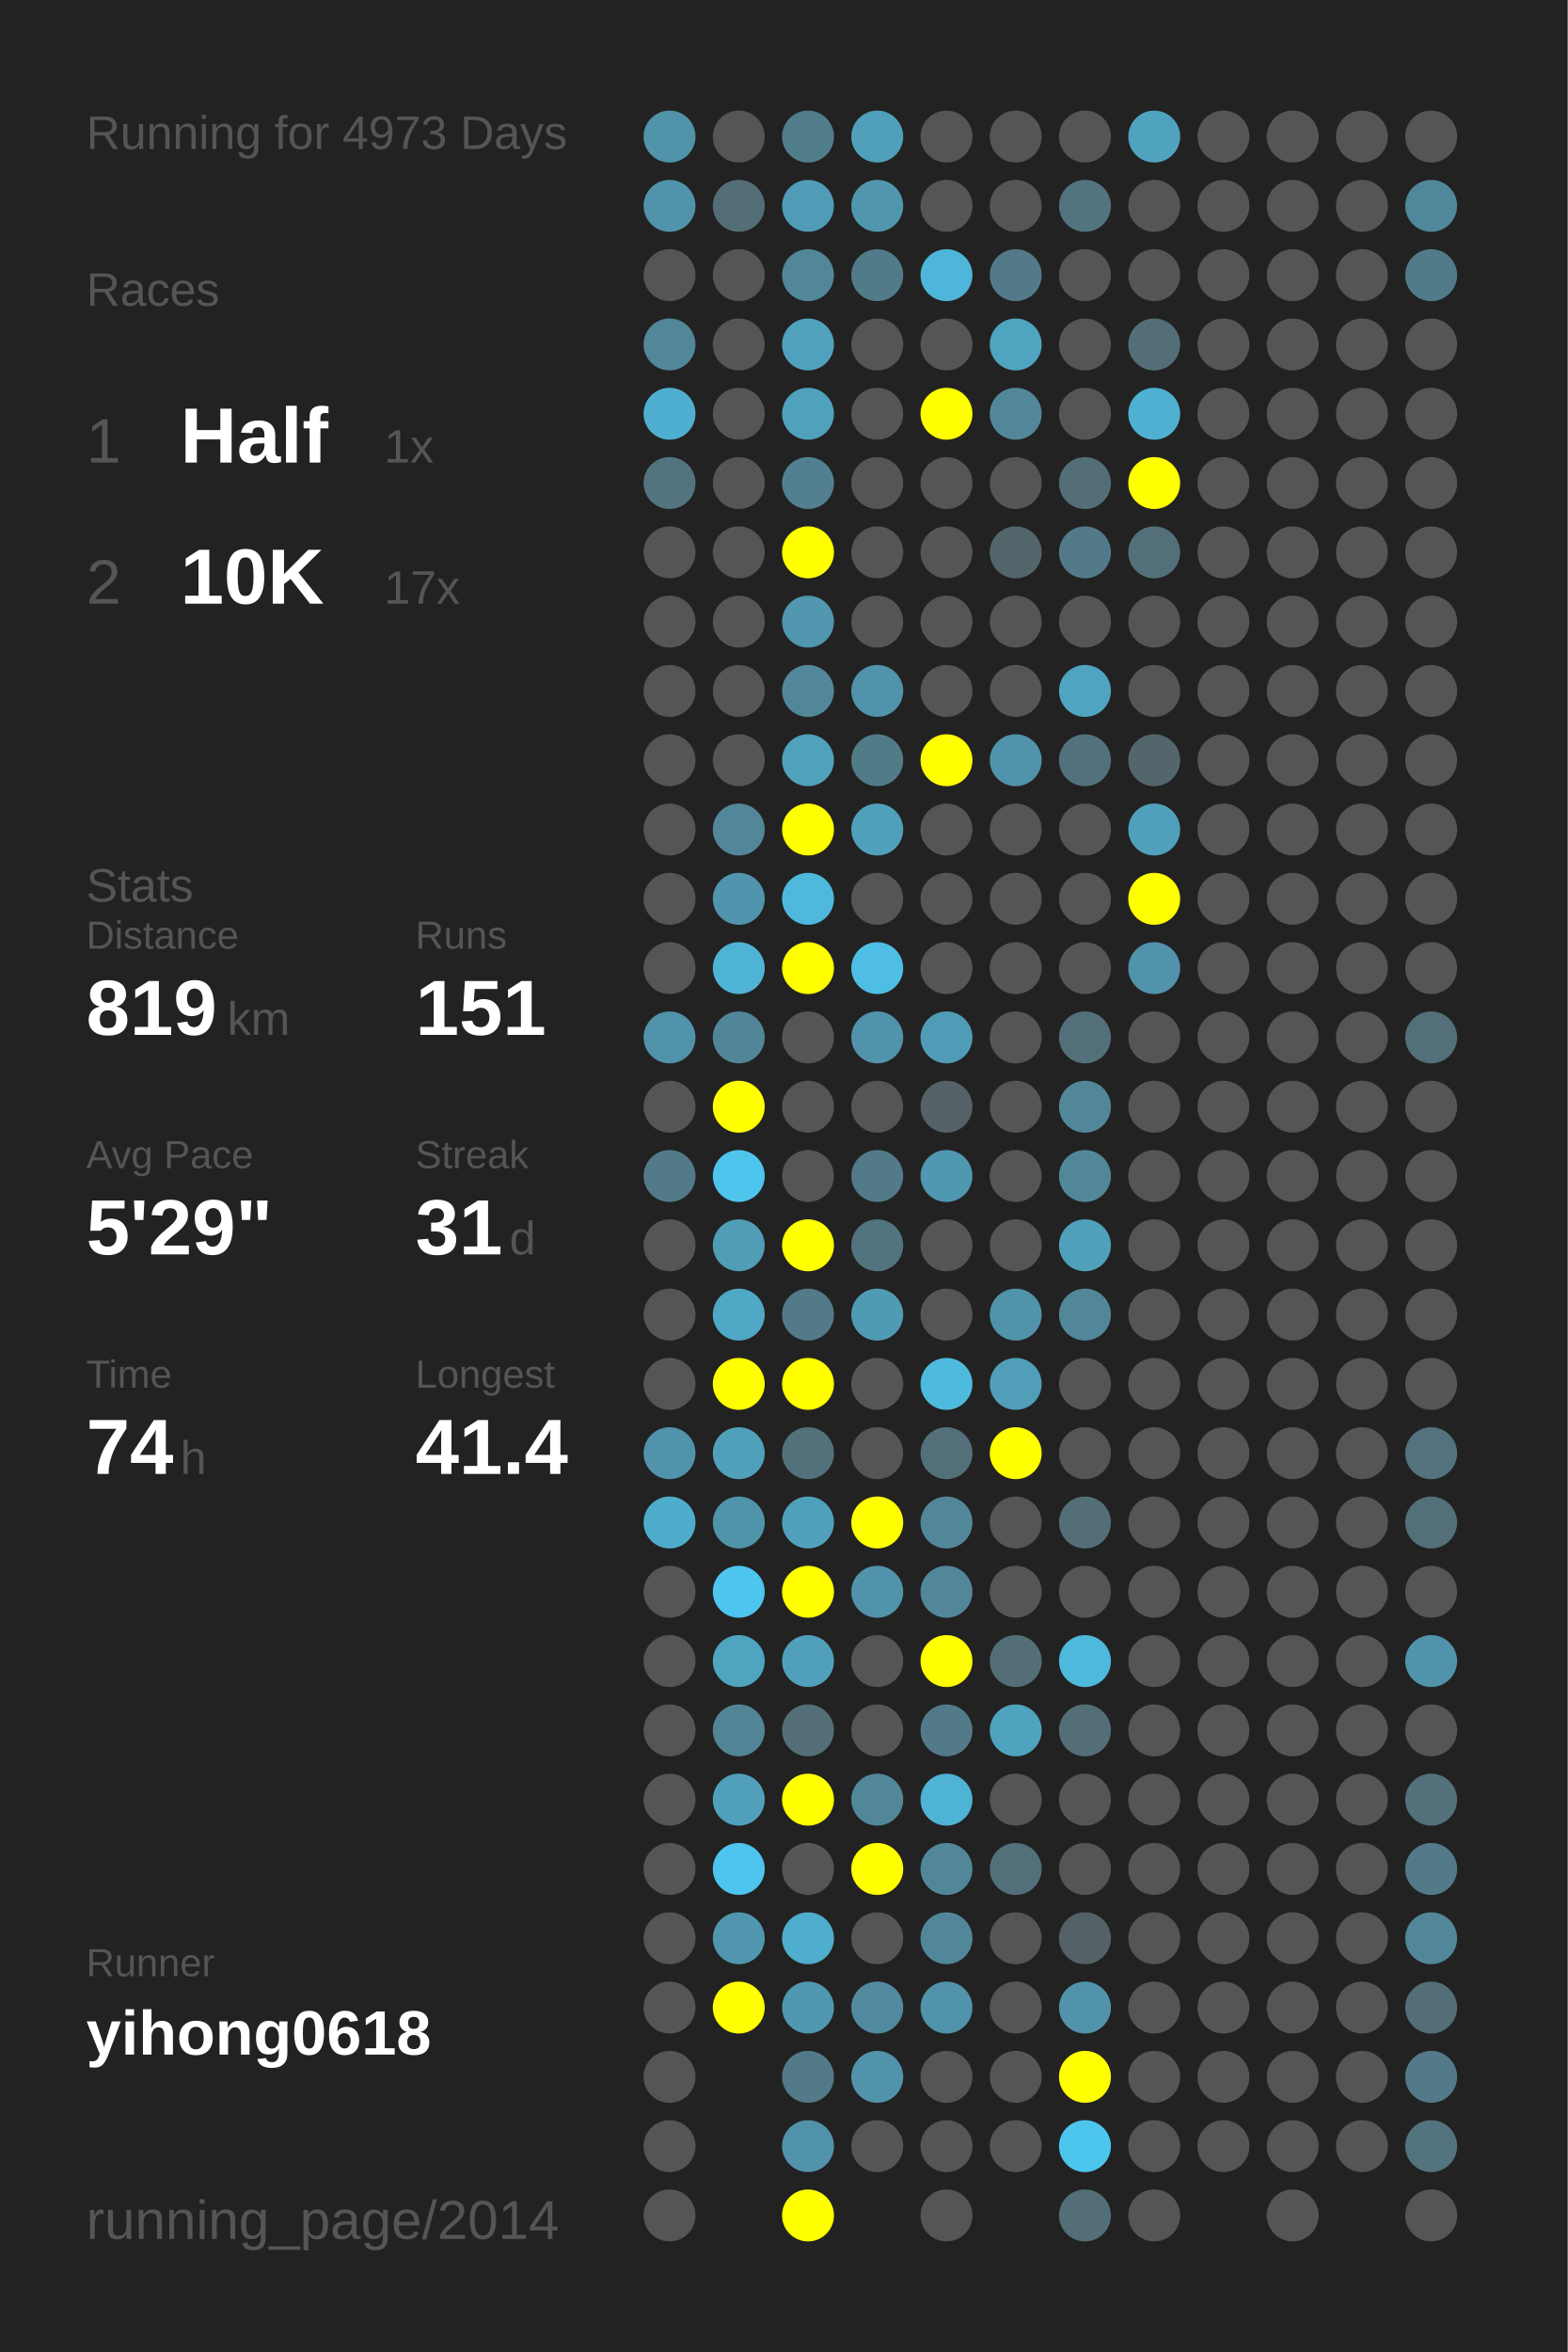
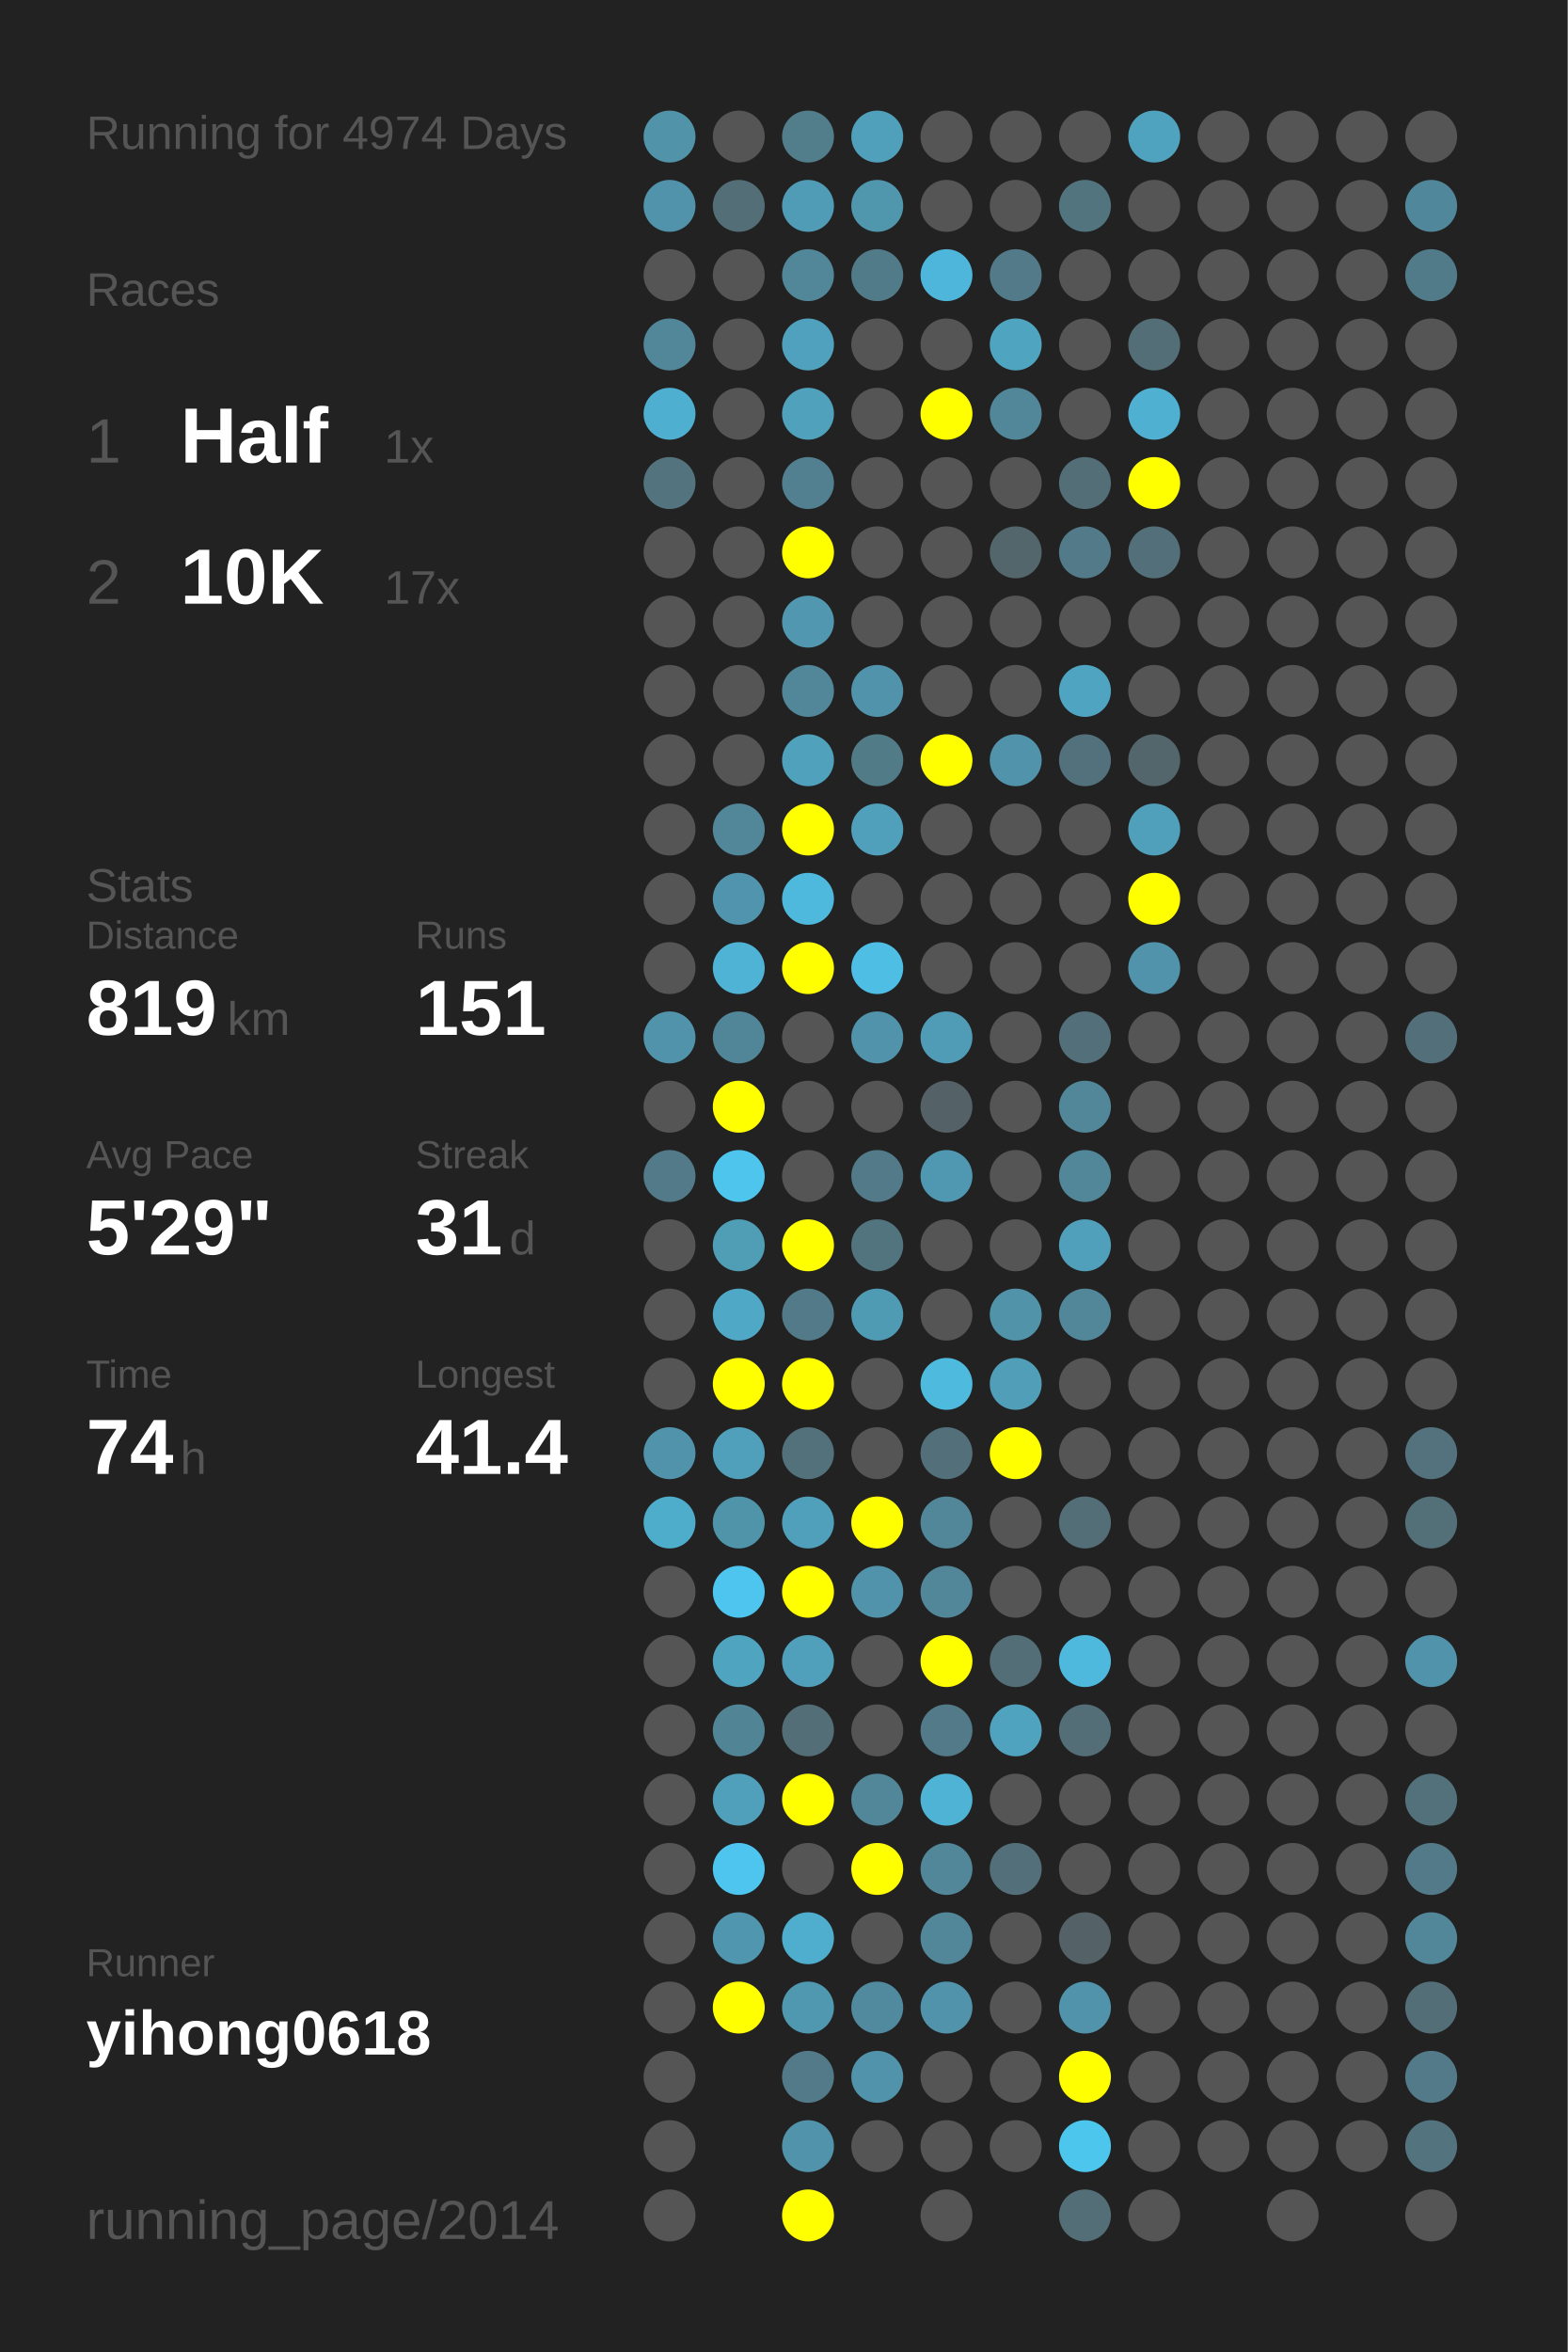
<svg xmlns="http://www.w3.org/2000/svg" baseProfile="full" height="300mm" version="1.1" viewBox="0,0,200,300" width="200mm">
  <defs />
  <rect fill="#222222" height="300" width="200" x="0" y="0" />
-   <text fill="#555555" style="font-size:6px; font-family:Arial;" x="11" y="19">Running for 4973 Days</text>
+   <text fill="#555555" style="font-size:6px; font-family:Arial;" x="11" y="19">Running for 4974 Days</text>
  <text fill="#555555" style="font-size:6px; font-family:Arial;" x="11" y="39">Races</text>
  <text fill="#555555" style="font-size:8px; font-family:Arial;" x="11" y="59">1</text>
  <text fill="#FFFFFF" style="font-size:10px; font-family:Arial; font-weight:bold;" x="23" y="59">Half</text>
  <text fill="#555555" style="font-size:6px; font-family:Arial;" x="49" y="59">1x</text>
  <text fill="#555555" style="font-size:8px; font-family:Arial;" x="11" y="77">2</text>
  <text fill="#FFFFFF" style="font-size:10px; font-family:Arial; font-weight:bold;" x="23" y="77">10K</text>
  <text fill="#555555" style="font-size:6px; font-family:Arial;" x="49" y="77">17x</text>
  <text fill="#555555" style="font-size:6px; font-family:Arial;" x="11" y="115">Stats</text>
  <text fill="#555555" style="font-size:5px; font-family:Arial;" x="11" y="121">Distance</text>
  <text fill="#FFFFFF" style="font-size:10px; font-family:Arial; font-weight:bold;" x="11" y="132">819</text>
  <text fill="#555555" style="font-size:6px; font-family:Arial;" x="29" y="132">km</text>
  <text fill="#555555" style="font-size:5px; font-family:Arial;" x="53" y="121">Runs</text>
  <text fill="#FFFFFF" style="font-size:10px; font-family:Arial; font-weight:bold;" x="53" y="132">151</text>
  <text fill="#555555" style="font-size:5px; font-family:Arial;" x="11" y="149">Avg Pace</text>
  <text fill="#FFFFFF" style="font-size:10px; font-family:Arial; font-weight:bold;" x="11" y="160">5'29"</text>
  <text fill="#555555" style="font-size:5px; font-family:Arial;" x="53" y="149">Streak</text>
  <text fill="#FFFFFF" style="font-size:10px; font-family:Arial; font-weight:bold;" x="53" y="160">31</text>
  <text fill="#555555" style="font-size:6px; font-family:Arial;" x="65" y="160">d</text>
  <text fill="#555555" style="font-size:5px; font-family:Arial;" x="11" y="177">Time</text>
  <text fill="#FFFFFF" style="font-size:10px; font-family:Arial; font-weight:bold;" x="11" y="188">74</text>
  <text fill="#555555" style="font-size:6px; font-family:Arial;" x="23" y="188">h</text>
  <text fill="#555555" style="font-size:5px; font-family:Arial;" x="53" y="177">Longest</text>
  <text fill="#FFFFFF" style="font-size:10px; font-family:Arial; font-weight:bold;" x="53" y="188">41.4</text>
  <text fill="#555555" style="font-size:5px; font-family:Arial;" x="11" y="252.065">Runner</text>
  <text fill="#FFFFFF" style="font-size:8px; font-family:Arial; font-weight:bold;" x="11" y="262.065">yihong0618</text>
  <text fill="#555555" style="font-size:7px; font-family:Arial;" x="11" y="285.581">running_page/2014</text>
  <circle cx="85.417" cy="17.419" fill="#5193a9" r="3.312" />
  <circle cx="85.417" cy="26.258" fill="#5093aa" r="3.312" />
  <circle cx="85.417" cy="35.097" fill="#555555" r="3.312" />
  <circle cx="85.417" cy="43.935" fill="#518799" r="3.312" />
  <circle cx="85.417" cy="52.774" fill="#4fafd0" r="3.312" />
  <circle cx="85.417" cy="61.613" fill="#53747f" r="3.312" />
  <circle cx="85.417" cy="70.452" fill="#555555" r="3.312" />
  <circle cx="85.417" cy="79.29" fill="#555555" r="3.312" />
  <circle cx="85.417" cy="88.129" fill="#555555" r="3.312" />
  <circle cx="85.417" cy="96.968" fill="#555555" r="3.312" />
  <circle cx="85.417" cy="105.806" fill="#555555" r="3.312" />
  <circle cx="85.417" cy="114.645" fill="#555555" r="3.312" />
  <circle cx="85.417" cy="123.484" fill="#555555" r="3.312" />
  <circle cx="85.417" cy="132.323" fill="#5093aa" r="3.312" />
  <circle cx="85.417" cy="141.161" fill="#555555" r="3.312" />
  <circle cx="85.417" cy="150" fill="#527a88" r="3.312" />
  <circle cx="85.417" cy="158.839" fill="#555555" r="3.312" />
  <circle cx="85.417" cy="167.677" fill="#555555" r="3.312" />
  <circle cx="85.417" cy="176.516" fill="#555555" r="3.312" />
  <circle cx="85.417" cy="185.355" fill="#5093aa" r="3.312" />
  <circle cx="85.417" cy="194.194" fill="#4fadcc" r="3.312" />
  <circle cx="85.417" cy="203.032" fill="#555555" r="3.312" />
  <circle cx="85.417" cy="211.871" fill="#555555" r="3.312" />
  <circle cx="85.417" cy="220.71" fill="#555555" r="3.312" />
  <circle cx="85.417" cy="229.548" fill="#555555" r="3.312" />
  <circle cx="85.417" cy="238.387" fill="#555555" r="3.312" />
  <circle cx="85.417" cy="247.226" fill="#555555" r="3.312" />
  <circle cx="85.417" cy="256.065" fill="#555555" r="3.312" />
  <circle cx="85.417" cy="264.903" fill="#555555" r="3.312" />
  <circle cx="85.417" cy="273.742" fill="#555555" r="3.312" />
  <circle cx="85.417" cy="282.581" fill="#555555" r="3.312" />
  <circle cx="94.25" cy="17.419" fill="#555555" r="3.312" />
  <circle cx="94.25" cy="26.258" fill="#536e77" r="3.312" />
  <circle cx="94.25" cy="35.097" fill="#555555" r="3.312" />
  <circle cx="94.25" cy="43.935" fill="#555555" r="3.312" />
  <circle cx="94.25" cy="52.774" fill="#555555" r="3.312" />
  <circle cx="94.25" cy="61.613" fill="#555555" r="3.312" />
  <circle cx="94.25" cy="70.452" fill="#555555" r="3.312" />
  <circle cx="94.25" cy="79.29" fill="#555555" r="3.312" />
  <circle cx="94.25" cy="88.129" fill="#555555" r="3.312" />
  <circle cx="94.25" cy="96.968" fill="#555555" r="3.312" />
  <circle cx="94.25" cy="105.806" fill="#518799" r="3.312" />
  <circle cx="94.25" cy="114.645" fill="#5095ad" r="3.312" />
  <circle cx="94.25" cy="123.484" fill="#4eb3d5" r="3.312" />
  <circle cx="94.25" cy="132.323" fill="#518698" r="3.312" />
  <circle cx="94.25" cy="141.161" fill="#FFFF00" r="3.312" />
  <circle cx="94.25" cy="150" fill="#4dc5ed" r="3.312" />
  <circle cx="94.25" cy="158.839" fill="#509db6" r="3.312" />
  <circle cx="94.25" cy="167.677" fill="#4fa8c5" r="3.312" />
  <circle cx="94.25" cy="176.516" fill="#FFFF00" r="3.312" />
  <circle cx="94.25" cy="185.355" fill="#50a0bb" r="3.312" />
  <circle cx="94.25" cy="194.194" fill="#5094aa" r="3.312" />
  <circle cx="94.25" cy="203.032" fill="#4dc5ee" r="3.312" />
  <circle cx="94.25" cy="211.871" fill="#4fa4c0" r="3.312" />
  <circle cx="94.25" cy="220.71" fill="#518495" r="3.312" />
  <circle cx="94.25" cy="229.548" fill="#50a0bb" r="3.312" />
  <circle cx="94.25" cy="238.387" fill="#4dc5ee" r="3.312" />
  <circle cx="94.25" cy="247.226" fill="#5096ae" r="3.312" />
  <circle cx="94.25" cy="256.065" fill="#FFFF00" r="3.312" />
  <circle cx="103.083" cy="17.419" fill="#527e8c" r="3.312" />
  <circle cx="103.083" cy="26.258" fill="#509cb6" r="3.312" />
  <circle cx="103.083" cy="35.097" fill="#518799" r="3.312" />
  <circle cx="103.083" cy="43.935" fill="#50a1bd" r="3.312" />
  <circle cx="103.083" cy="52.774" fill="#50a1bc" r="3.312" />
  <circle cx="103.083" cy="61.613" fill="#528090" r="3.312" />
  <circle cx="103.083" cy="70.452" fill="#FFFF00" r="3.312" />
  <circle cx="103.083" cy="79.29" fill="#5097af" r="3.312" />
  <circle cx="103.083" cy="88.129" fill="#518799" r="3.312" />
  <circle cx="103.083" cy="96.968" fill="#50a1bc" r="3.312" />
  <circle cx="103.083" cy="105.806" fill="#FFFF00" r="3.312" />
  <circle cx="103.083" cy="114.645" fill="#4eb9dd" r="3.312" />
  <circle cx="103.083" cy="123.484" fill="#FFFF00" r="3.312" />
  <circle cx="103.083" cy="132.323" fill="#555555" r="3.312" />
  <circle cx="103.083" cy="141.161" fill="#555555" r="3.312" />
  <circle cx="103.083" cy="150" fill="#555555" r="3.312" />
  <circle cx="103.083" cy="158.839" fill="#FFFF00" r="3.312" />
  <circle cx="103.083" cy="167.677" fill="#527a88" r="3.312" />
  <circle cx="103.083" cy="176.516" fill="#FFFF00" r="3.312" />
  <circle cx="103.083" cy="185.355" fill="#53717b" r="3.312" />
  <circle cx="103.083" cy="194.194" fill="#50a0bb" r="3.312" />
  <circle cx="103.083" cy="203.032" fill="#FFFF00" r="3.312" />
  <circle cx="103.083" cy="211.871" fill="#50a0bb" r="3.312" />
  <circle cx="103.083" cy="220.71" fill="#536e77" r="3.312" />
  <circle cx="103.083" cy="229.548" fill="#FFFF00" r="3.312" />
  <circle cx="103.083" cy="238.387" fill="#555555" r="3.312" />
  <circle cx="103.083" cy="247.226" fill="#4fadcd" r="3.312" />
  <circle cx="103.083" cy="256.065" fill="#5097b0" r="3.312" />
  <circle cx="103.083" cy="264.903" fill="#527a88" r="3.312" />
  <circle cx="103.083" cy="273.742" fill="#5093aa" r="3.312" />
  <circle cx="103.083" cy="282.581" fill="#FFFF00" r="3.312" />
  <circle cx="111.917" cy="17.419" fill="#50a0bb" r="3.312" />
  <circle cx="111.917" cy="26.258" fill="#5097ae" r="3.312" />
  <circle cx="111.917" cy="35.097" fill="#527b89" r="3.312" />
  <circle cx="111.917" cy="43.935" fill="#555555" r="3.312" />
  <circle cx="111.917" cy="52.774" fill="#555555" r="3.312" />
  <circle cx="111.917" cy="61.613" fill="#555555" r="3.312" />
  <circle cx="111.917" cy="70.452" fill="#555555" r="3.312" />
  <circle cx="111.917" cy="79.29" fill="#555555" r="3.312" />
  <circle cx="111.917" cy="88.129" fill="#5093aa" r="3.312" />
  <circle cx="111.917" cy="96.968" fill="#527b88" r="3.312" />
  <circle cx="111.917" cy="105.806" fill="#50a0bb" r="3.312" />
  <circle cx="111.917" cy="114.645" fill="#555555" r="3.312" />
  <circle cx="111.917" cy="123.484" fill="#4ebee4" r="3.312" />
  <circle cx="111.917" cy="132.323" fill="#5093aa" r="3.312" />
  <circle cx="111.917" cy="141.161" fill="#555555" r="3.312" />
  <circle cx="111.917" cy="150" fill="#527a88" r="3.312" />
  <circle cx="111.917" cy="158.839" fill="#52747f" r="3.312" />
  <circle cx="111.917" cy="167.677" fill="#509bb4" r="3.312" />
  <circle cx="111.917" cy="176.516" fill="#555555" r="3.312" />
  <circle cx="111.917" cy="185.355" fill="#555555" r="3.312" />
  <circle cx="111.917" cy="194.194" fill="#FFFF00" r="3.312" />
  <circle cx="111.917" cy="203.032" fill="#5093aa" r="3.312" />
  <circle cx="111.917" cy="211.871" fill="#555555" r="3.312" />
  <circle cx="111.917" cy="220.71" fill="#555555" r="3.312" />
  <circle cx="111.917" cy="229.548" fill="#518799" r="3.312" />
  <circle cx="111.917" cy="238.387" fill="#FFFF00" r="3.312" />
  <circle cx="111.917" cy="247.226" fill="#555555" r="3.312" />
  <circle cx="111.917" cy="256.065" fill="#518a9e" r="3.312" />
  <circle cx="111.917" cy="264.903" fill="#5093aa" r="3.312" />
  <circle cx="111.917" cy="273.742" fill="#555555" r="3.312" />
  <circle cx="120.75" cy="17.419" fill="#555555" r="3.312" />
  <circle cx="120.75" cy="26.258" fill="#555555" r="3.312" />
  <circle cx="120.75" cy="35.097" fill="#4eb6da" r="3.312" />
  <circle cx="120.75" cy="43.935" fill="#555555" r="3.312" />
  <circle cx="120.75" cy="52.774" fill="#FFFF00" r="3.312" />
  <circle cx="120.75" cy="61.613" fill="#555555" r="3.312" />
  <circle cx="120.75" cy="70.452" fill="#555555" r="3.312" />
  <circle cx="120.75" cy="79.29" fill="#555555" r="3.312" />
  <circle cx="120.75" cy="88.129" fill="#555555" r="3.312" />
  <circle cx="120.75" cy="96.968" fill="#FFFF00" r="3.312" />
  <circle cx="120.75" cy="105.806" fill="#555555" r="3.312" />
  <circle cx="120.75" cy="114.645" fill="#555555" r="3.312" />
  <circle cx="120.75" cy="123.484" fill="#555555" r="3.312" />
  <circle cx="120.75" cy="132.323" fill="#509cb6" r="3.312" />
  <circle cx="120.75" cy="141.161" fill="#546166" r="3.312" />
  <circle cx="120.75" cy="150" fill="#5098b1" r="3.312" />
  <circle cx="120.75" cy="158.839" fill="#555555" r="3.312" />
  <circle cx="120.75" cy="167.677" fill="#555555" r="3.312" />
  <circle cx="120.75" cy="176.516" fill="#4ebade" r="3.312" />
  <circle cx="120.75" cy="185.355" fill="#53707a" r="3.312" />
  <circle cx="120.75" cy="194.194" fill="#518799" r="3.312" />
  <circle cx="120.75" cy="203.032" fill="#518799" r="3.312" />
  <circle cx="120.75" cy="211.871" fill="#FFFF00" r="3.312" />
  <circle cx="120.75" cy="220.71" fill="#527a88" r="3.312" />
  <circle cx="120.75" cy="229.548" fill="#4eb3d5" r="3.312" />
  <circle cx="120.75" cy="238.387" fill="#518799" r="3.312" />
  <circle cx="120.75" cy="247.226" fill="#518799" r="3.312" />
  <circle cx="120.75" cy="256.065" fill="#5093aa" r="3.312" />
  <circle cx="120.75" cy="264.903" fill="#555555" r="3.312" />
  <circle cx="120.75" cy="273.742" fill="#555555" r="3.312" />
  <circle cx="120.75" cy="282.581" fill="#555555" r="3.312" />
  <circle cx="129.583" cy="17.419" fill="#555555" r="3.312" />
  <circle cx="129.583" cy="26.258" fill="#555555" r="3.312" />
  <circle cx="129.583" cy="35.097" fill="#527a88" r="3.312" />
  <circle cx="129.583" cy="43.935" fill="#4fa4c0" r="3.312" />
  <circle cx="129.583" cy="52.774" fill="#518799" r="3.312" />
  <circle cx="129.583" cy="61.613" fill="#555555" r="3.312" />
  <circle cx="129.583" cy="70.452" fill="#53666c" r="3.312" />
  <circle cx="129.583" cy="79.29" fill="#555555" r="3.312" />
  <circle cx="129.583" cy="88.129" fill="#555555" r="3.312" />
  <circle cx="129.583" cy="96.968" fill="#5093aa" r="3.312" />
  <circle cx="129.583" cy="105.806" fill="#555555" r="3.312" />
  <circle cx="129.583" cy="114.645" fill="#555555" r="3.312" />
  <circle cx="129.583" cy="123.484" fill="#555555" r="3.312" />
  <circle cx="129.583" cy="132.323" fill="#555555" r="3.312" />
  <circle cx="129.583" cy="141.161" fill="#555555" r="3.312" />
  <circle cx="129.583" cy="150" fill="#555555" r="3.312" />
  <circle cx="129.583" cy="158.839" fill="#555555" r="3.312" />
  <circle cx="129.583" cy="167.677" fill="#5193a9" r="3.312" />
  <circle cx="129.583" cy="176.516" fill="#509eb8" r="3.312" />
  <circle cx="129.583" cy="185.355" fill="#FFFF00" r="3.312" />
  <circle cx="129.583" cy="194.194" fill="#555555" r="3.312" />
  <circle cx="129.583" cy="203.032" fill="#555555" r="3.312" />
  <circle cx="129.583" cy="211.871" fill="#536e77" r="3.312" />
  <circle cx="129.583" cy="220.71" fill="#50a3bf" r="3.312" />
  <circle cx="129.583" cy="229.548" fill="#555555" r="3.312" />
  <circle cx="129.583" cy="238.387" fill="#53707a" r="3.312" />
  <circle cx="129.583" cy="247.226" fill="#555555" r="3.312" />
  <circle cx="129.583" cy="256.065" fill="#555555" r="3.312" />
  <circle cx="129.583" cy="264.903" fill="#555555" r="3.312" />
  <circle cx="129.583" cy="273.742" fill="#555555" r="3.312" />
  <circle cx="138.417" cy="17.419" fill="#555555" r="3.312" />
  <circle cx="138.417" cy="26.258" fill="#52747f" r="3.312" />
  <circle cx="138.417" cy="35.097" fill="#555555" r="3.312" />
  <circle cx="138.417" cy="43.935" fill="#555555" r="3.312" />
  <circle cx="138.417" cy="52.774" fill="#555555" r="3.312" />
  <circle cx="138.417" cy="61.613" fill="#536e77" r="3.312" />
  <circle cx="138.417" cy="70.452" fill="#527a88" r="3.312" />
  <circle cx="138.417" cy="79.29" fill="#555555" r="3.312" />
  <circle cx="138.417" cy="88.129" fill="#4fa4c1" r="3.312" />
  <circle cx="138.417" cy="96.968" fill="#53717c" r="3.312" />
  <circle cx="138.417" cy="105.806" fill="#555555" r="3.312" />
  <circle cx="138.417" cy="114.645" fill="#555555" r="3.312" />
  <circle cx="138.417" cy="123.484" fill="#555555" r="3.312" />
  <circle cx="138.417" cy="132.323" fill="#536f79" r="3.312" />
  <circle cx="138.417" cy="141.161" fill="#518799" r="3.312" />
  <circle cx="138.417" cy="150" fill="#518799" r="3.312" />
  <circle cx="138.417" cy="158.839" fill="#50a0bb" r="3.312" />
  <circle cx="138.417" cy="167.677" fill="#518799" r="3.312" />
  <circle cx="138.417" cy="176.516" fill="#555555" r="3.312" />
  <circle cx="138.417" cy="185.355" fill="#555555" r="3.312" />
  <circle cx="138.417" cy="194.194" fill="#536e77" r="3.312" />
  <circle cx="138.417" cy="203.032" fill="#555555" r="3.312" />
  <circle cx="138.417" cy="211.871" fill="#4eb9dd" r="3.312" />
  <circle cx="138.417" cy="220.71" fill="#536e77" r="3.312" />
  <circle cx="138.417" cy="229.548" fill="#555555" r="3.312" />
  <circle cx="138.417" cy="238.387" fill="#555555" r="3.312" />
  <circle cx="138.417" cy="247.226" fill="#546267" r="3.312" />
  <circle cx="138.417" cy="256.065" fill="#5093aa" r="3.312" />
  <circle cx="138.417" cy="264.903" fill="#FFFF00" r="3.312" />
  <circle cx="138.417" cy="273.742" fill="#4dc6ee" r="3.312" />
  <circle cx="138.417" cy="282.581" fill="#536e77" r="3.312" />
  <circle cx="147.25" cy="17.419" fill="#4fa3bf" r="3.312" />
  <circle cx="147.25" cy="26.258" fill="#555555" r="3.312" />
  <circle cx="147.25" cy="35.097" fill="#555555" r="3.312" />
  <circle cx="147.25" cy="43.935" fill="#536e77" r="3.312" />
  <circle cx="147.25" cy="52.774" fill="#4fb0d1" r="3.312" />
  <circle cx="147.25" cy="61.613" fill="#FFFF00" r="3.312" />
  <circle cx="147.25" cy="70.452" fill="#53707a" r="3.312" />
  <circle cx="147.25" cy="79.29" fill="#555555" r="3.312" />
  <circle cx="147.25" cy="88.129" fill="#555555" r="3.312" />
  <circle cx="147.25" cy="96.968" fill="#53666c" r="3.312" />
  <circle cx="147.25" cy="105.806" fill="#50a0bb" r="3.312" />
  <circle cx="147.25" cy="114.645" fill="#FFFF00" r="3.312" />
  <circle cx="147.25" cy="123.484" fill="#5093aa" r="3.312" />
  <circle cx="147.25" cy="132.323" fill="#555555" r="3.312" />
  <circle cx="147.25" cy="141.161" fill="#555555" r="3.312" />
  <circle cx="147.25" cy="150" fill="#555555" r="3.312" />
  <circle cx="147.25" cy="158.839" fill="#555555" r="3.312" />
  <circle cx="147.25" cy="167.677" fill="#555555" r="3.312" />
  <circle cx="147.25" cy="176.516" fill="#555555" r="3.312" />
  <circle cx="147.25" cy="185.355" fill="#555555" r="3.312" />
  <circle cx="147.25" cy="194.194" fill="#555555" r="3.312" />
  <circle cx="147.25" cy="203.032" fill="#555555" r="3.312" />
  <circle cx="147.25" cy="211.871" fill="#555555" r="3.312" />
  <circle cx="147.25" cy="220.71" fill="#555555" r="3.312" />
  <circle cx="147.25" cy="229.548" fill="#555555" r="3.312" />
  <circle cx="147.25" cy="238.387" fill="#555555" r="3.312" />
  <circle cx="147.25" cy="247.226" fill="#555555" r="3.312" />
  <circle cx="147.25" cy="256.065" fill="#555555" r="3.312" />
  <circle cx="147.25" cy="264.903" fill="#555555" r="3.312" />
  <circle cx="147.25" cy="273.742" fill="#555555" r="3.312" />
  <circle cx="147.25" cy="282.581" fill="#555555" r="3.312" />
  <circle cx="156.083" cy="17.419" fill="#555555" r="3.312" />
  <circle cx="156.083" cy="26.258" fill="#555555" r="3.312" />
  <circle cx="156.083" cy="35.097" fill="#555555" r="3.312" />
  <circle cx="156.083" cy="43.935" fill="#555555" r="3.312" />
  <circle cx="156.083" cy="52.774" fill="#555555" r="3.312" />
  <circle cx="156.083" cy="61.613" fill="#555555" r="3.312" />
  <circle cx="156.083" cy="70.452" fill="#555555" r="3.312" />
  <circle cx="156.083" cy="79.29" fill="#555555" r="3.312" />
  <circle cx="156.083" cy="88.129" fill="#555555" r="3.312" />
  <circle cx="156.083" cy="96.968" fill="#555555" r="3.312" />
  <circle cx="156.083" cy="105.806" fill="#555555" r="3.312" />
  <circle cx="156.083" cy="114.645" fill="#555555" r="3.312" />
  <circle cx="156.083" cy="123.484" fill="#555555" r="3.312" />
  <circle cx="156.083" cy="132.323" fill="#555555" r="3.312" />
  <circle cx="156.083" cy="141.161" fill="#555555" r="3.312" />
  <circle cx="156.083" cy="150" fill="#555555" r="3.312" />
  <circle cx="156.083" cy="158.839" fill="#555555" r="3.312" />
  <circle cx="156.083" cy="167.677" fill="#555555" r="3.312" />
  <circle cx="156.083" cy="176.516" fill="#555555" r="3.312" />
  <circle cx="156.083" cy="185.355" fill="#555555" r="3.312" />
  <circle cx="156.083" cy="194.194" fill="#555555" r="3.312" />
  <circle cx="156.083" cy="203.032" fill="#555555" r="3.312" />
  <circle cx="156.083" cy="211.871" fill="#555555" r="3.312" />
  <circle cx="156.083" cy="220.71" fill="#555555" r="3.312" />
  <circle cx="156.083" cy="229.548" fill="#555555" r="3.312" />
  <circle cx="156.083" cy="238.387" fill="#555555" r="3.312" />
  <circle cx="156.083" cy="247.226" fill="#555555" r="3.312" />
  <circle cx="156.083" cy="256.065" fill="#555555" r="3.312" />
  <circle cx="156.083" cy="264.903" fill="#555555" r="3.312" />
  <circle cx="156.083" cy="273.742" fill="#555555" r="3.312" />
  <circle cx="164.917" cy="17.419" fill="#555555" r="3.312" />
  <circle cx="164.917" cy="26.258" fill="#555555" r="3.312" />
  <circle cx="164.917" cy="35.097" fill="#555555" r="3.312" />
  <circle cx="164.917" cy="43.935" fill="#555555" r="3.312" />
  <circle cx="164.917" cy="52.774" fill="#555555" r="3.312" />
  <circle cx="164.917" cy="61.613" fill="#555555" r="3.312" />
  <circle cx="164.917" cy="70.452" fill="#555555" r="3.312" />
  <circle cx="164.917" cy="79.29" fill="#555555" r="3.312" />
  <circle cx="164.917" cy="88.129" fill="#555555" r="3.312" />
  <circle cx="164.917" cy="96.968" fill="#555555" r="3.312" />
  <circle cx="164.917" cy="105.806" fill="#555555" r="3.312" />
  <circle cx="164.917" cy="114.645" fill="#555555" r="3.312" />
  <circle cx="164.917" cy="123.484" fill="#555555" r="3.312" />
  <circle cx="164.917" cy="132.323" fill="#555555" r="3.312" />
  <circle cx="164.917" cy="141.161" fill="#555555" r="3.312" />
  <circle cx="164.917" cy="150" fill="#555555" r="3.312" />
  <circle cx="164.917" cy="158.839" fill="#555555" r="3.312" />
  <circle cx="164.917" cy="167.677" fill="#555555" r="3.312" />
  <circle cx="164.917" cy="176.516" fill="#555555" r="3.312" />
  <circle cx="164.917" cy="185.355" fill="#555555" r="3.312" />
  <circle cx="164.917" cy="194.194" fill="#555555" r="3.312" />
  <circle cx="164.917" cy="203.032" fill="#555555" r="3.312" />
  <circle cx="164.917" cy="211.871" fill="#555555" r="3.312" />
  <circle cx="164.917" cy="220.71" fill="#555555" r="3.312" />
  <circle cx="164.917" cy="229.548" fill="#555555" r="3.312" />
  <circle cx="164.917" cy="238.387" fill="#555555" r="3.312" />
  <circle cx="164.917" cy="247.226" fill="#555555" r="3.312" />
  <circle cx="164.917" cy="256.065" fill="#555555" r="3.312" />
  <circle cx="164.917" cy="264.903" fill="#555555" r="3.312" />
  <circle cx="164.917" cy="273.742" fill="#555555" r="3.312" />
  <circle cx="164.917" cy="282.581" fill="#555555" r="3.312" />
  <circle cx="173.75" cy="17.419" fill="#555555" r="3.312" />
  <circle cx="173.75" cy="26.258" fill="#555555" r="3.312" />
  <circle cx="173.75" cy="35.097" fill="#555555" r="3.312" />
  <circle cx="173.75" cy="43.935" fill="#555555" r="3.312" />
  <circle cx="173.75" cy="52.774" fill="#555555" r="3.312" />
  <circle cx="173.75" cy="61.613" fill="#555555" r="3.312" />
  <circle cx="173.75" cy="70.452" fill="#555555" r="3.312" />
  <circle cx="173.75" cy="79.29" fill="#555555" r="3.312" />
  <circle cx="173.75" cy="88.129" fill="#555555" r="3.312" />
  <circle cx="173.75" cy="96.968" fill="#555555" r="3.312" />
  <circle cx="173.75" cy="105.806" fill="#555555" r="3.312" />
  <circle cx="173.75" cy="114.645" fill="#555555" r="3.312" />
  <circle cx="173.75" cy="123.484" fill="#555555" r="3.312" />
  <circle cx="173.75" cy="132.323" fill="#555555" r="3.312" />
  <circle cx="173.75" cy="141.161" fill="#555555" r="3.312" />
  <circle cx="173.75" cy="150" fill="#555555" r="3.312" />
  <circle cx="173.75" cy="158.839" fill="#555555" r="3.312" />
  <circle cx="173.75" cy="167.677" fill="#555555" r="3.312" />
  <circle cx="173.75" cy="176.516" fill="#555555" r="3.312" />
  <circle cx="173.75" cy="185.355" fill="#555555" r="3.312" />
  <circle cx="173.75" cy="194.194" fill="#555555" r="3.312" />
  <circle cx="173.75" cy="203.032" fill="#555555" r="3.312" />
  <circle cx="173.75" cy="211.871" fill="#555555" r="3.312" />
  <circle cx="173.75" cy="220.71" fill="#555555" r="3.312" />
  <circle cx="173.75" cy="229.548" fill="#555555" r="3.312" />
  <circle cx="173.75" cy="238.387" fill="#555555" r="3.312" />
  <circle cx="173.75" cy="247.226" fill="#555555" r="3.312" />
  <circle cx="173.75" cy="256.065" fill="#555555" r="3.312" />
  <circle cx="173.75" cy="264.903" fill="#555555" r="3.312" />
  <circle cx="173.75" cy="273.742" fill="#555555" r="3.312" />
  <circle cx="182.583" cy="17.419" fill="#555555" r="3.312" />
  <circle cx="182.583" cy="26.258" fill="#51879a" r="3.312" />
  <circle cx="182.583" cy="35.097" fill="#527b89" r="3.312" />
  <circle cx="182.583" cy="43.935" fill="#555555" r="3.312" />
  <circle cx="182.583" cy="52.774" fill="#555555" r="3.312" />
  <circle cx="182.583" cy="61.613" fill="#555555" r="3.312" />
  <circle cx="182.583" cy="70.452" fill="#555555" r="3.312" />
  <circle cx="182.583" cy="79.29" fill="#555555" r="3.312" />
  <circle cx="182.583" cy="88.129" fill="#555555" r="3.312" />
  <circle cx="182.583" cy="96.968" fill="#555555" r="3.312" />
  <circle cx="182.583" cy="105.806" fill="#555555" r="3.312" />
  <circle cx="182.583" cy="114.645" fill="#555555" r="3.312" />
  <circle cx="182.583" cy="123.484" fill="#555555" r="3.312" />
  <circle cx="182.583" cy="132.323" fill="#536f79" r="3.312" />
  <circle cx="182.583" cy="141.161" fill="#555555" r="3.312" />
  <circle cx="182.583" cy="150" fill="#555555" r="3.312" />
  <circle cx="182.583" cy="158.839" fill="#555555" r="3.312" />
  <circle cx="182.583" cy="167.677" fill="#555555" r="3.312" />
  <circle cx="182.583" cy="176.516" fill="#555555" r="3.312" />
  <circle cx="182.583" cy="185.355" fill="#53727d" r="3.312" />
  <circle cx="182.583" cy="194.194" fill="#537079" r="3.312" />
  <circle cx="182.583" cy="203.032" fill="#555555" r="3.312" />
  <circle cx="182.583" cy="211.871" fill="#5093aa" r="3.312" />
  <circle cx="182.583" cy="220.71" fill="#555555" r="3.312" />
  <circle cx="182.583" cy="229.548" fill="#53717b" r="3.312" />
  <circle cx="182.583" cy="238.387" fill="#527a88" r="3.312" />
  <circle cx="182.583" cy="247.226" fill="#518799" r="3.312" />
  <circle cx="182.583" cy="256.065" fill="#536e77" r="3.312" />
  <circle cx="182.583" cy="264.903" fill="#527a88" r="3.312" />
  <circle cx="182.583" cy="273.742" fill="#53737e" r="3.312" />
  <circle cx="182.583" cy="282.581" fill="#555555" r="3.312" />
</svg>
